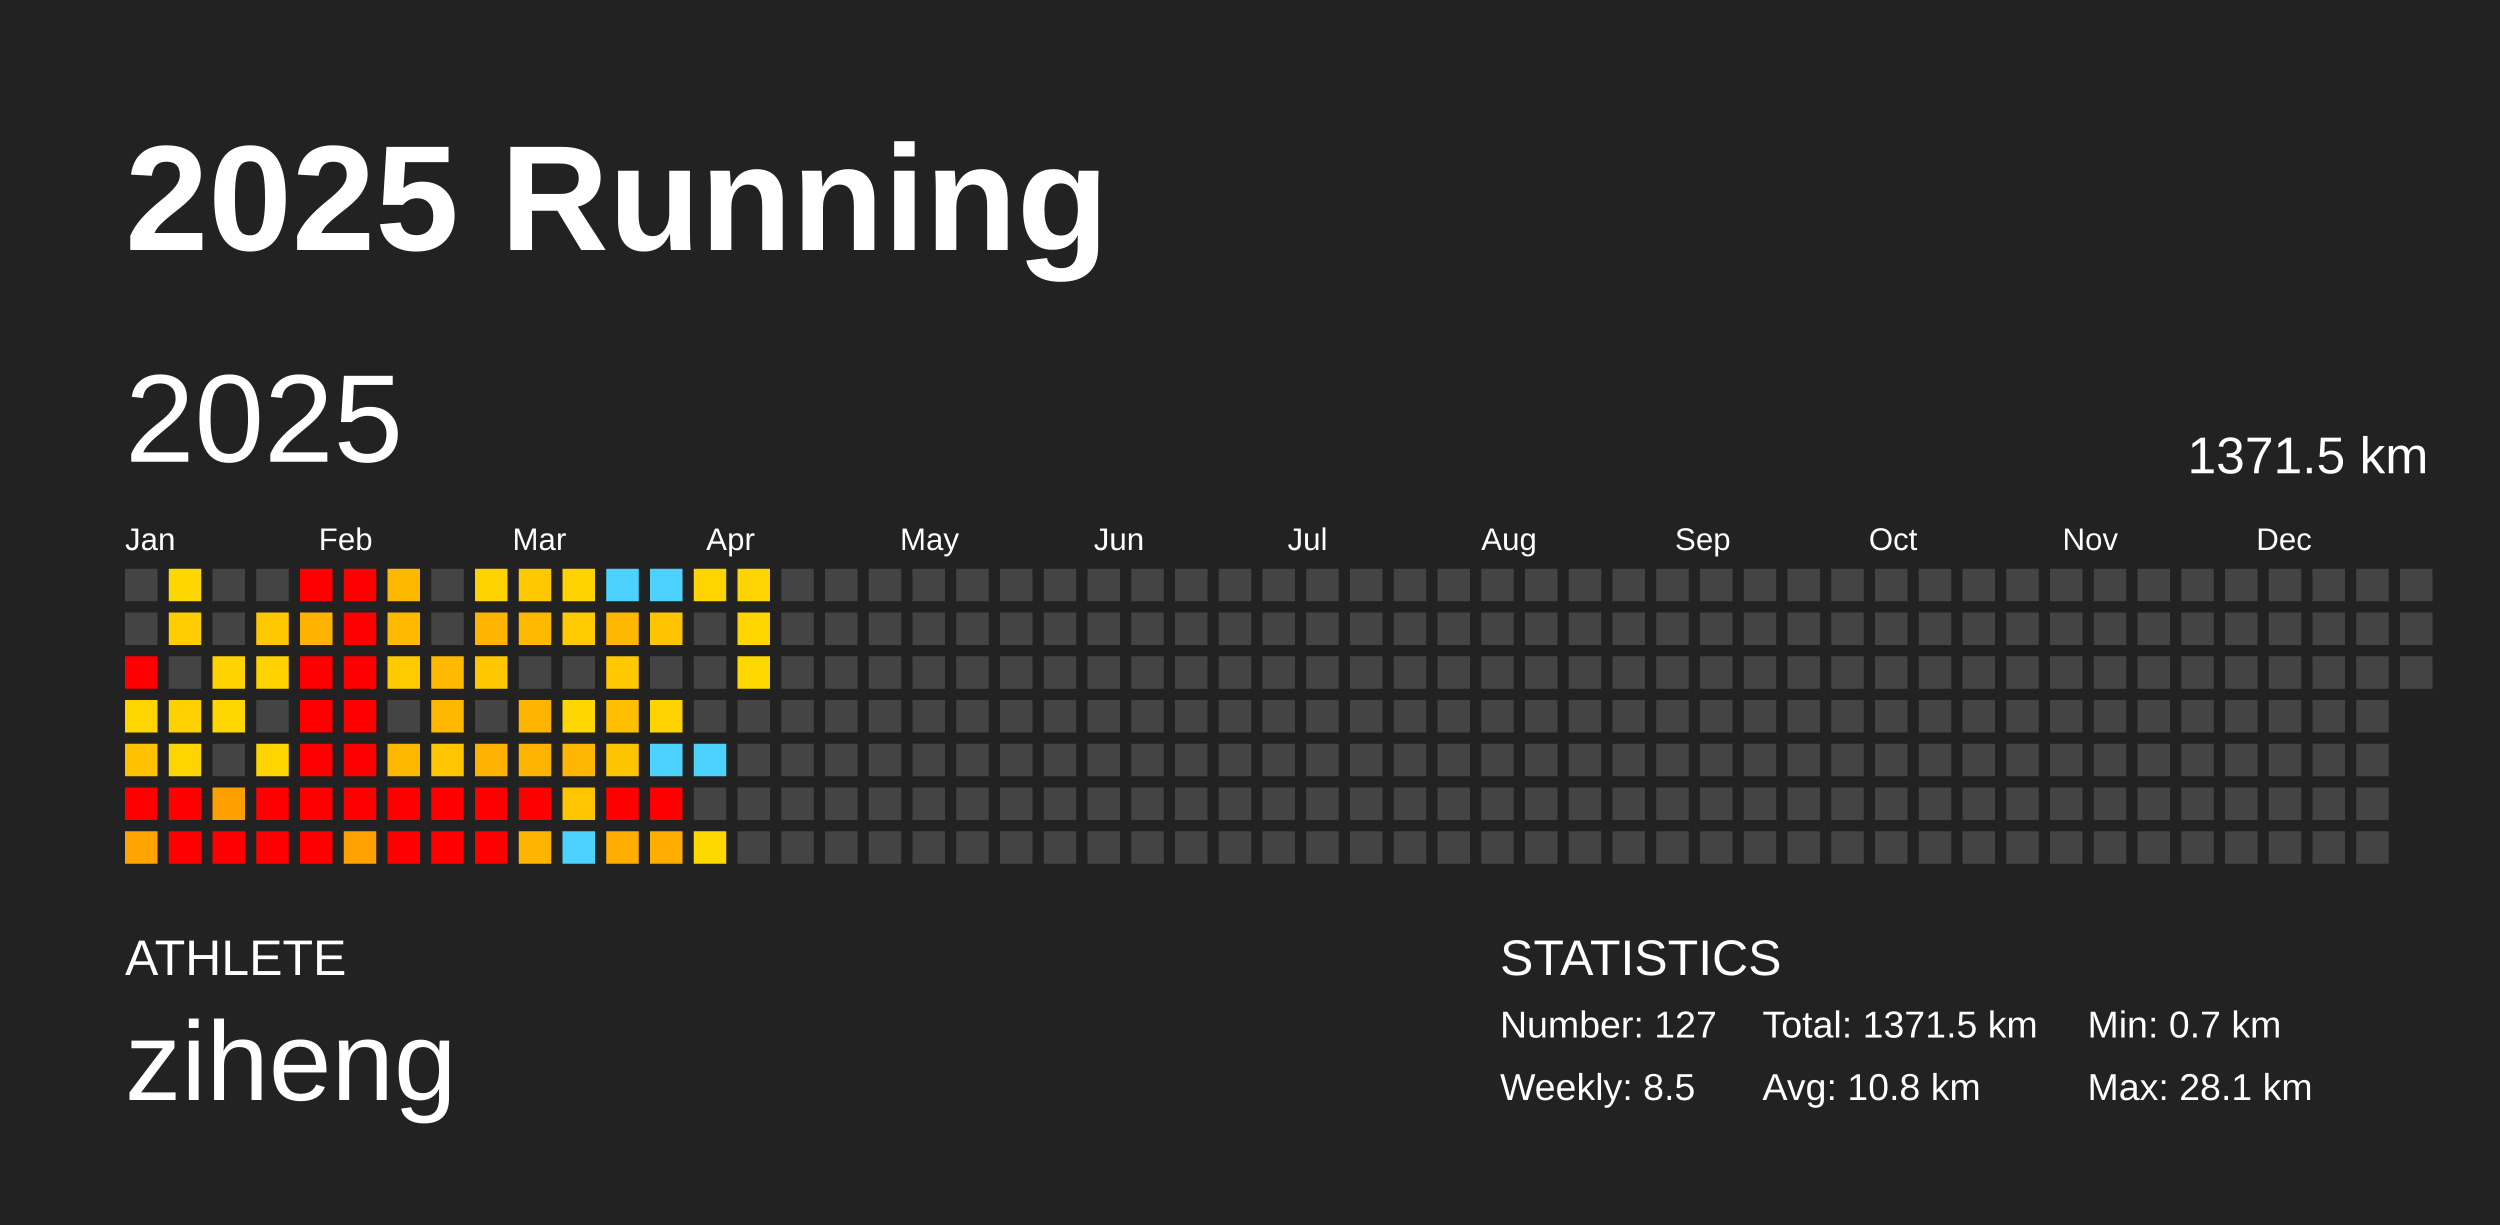
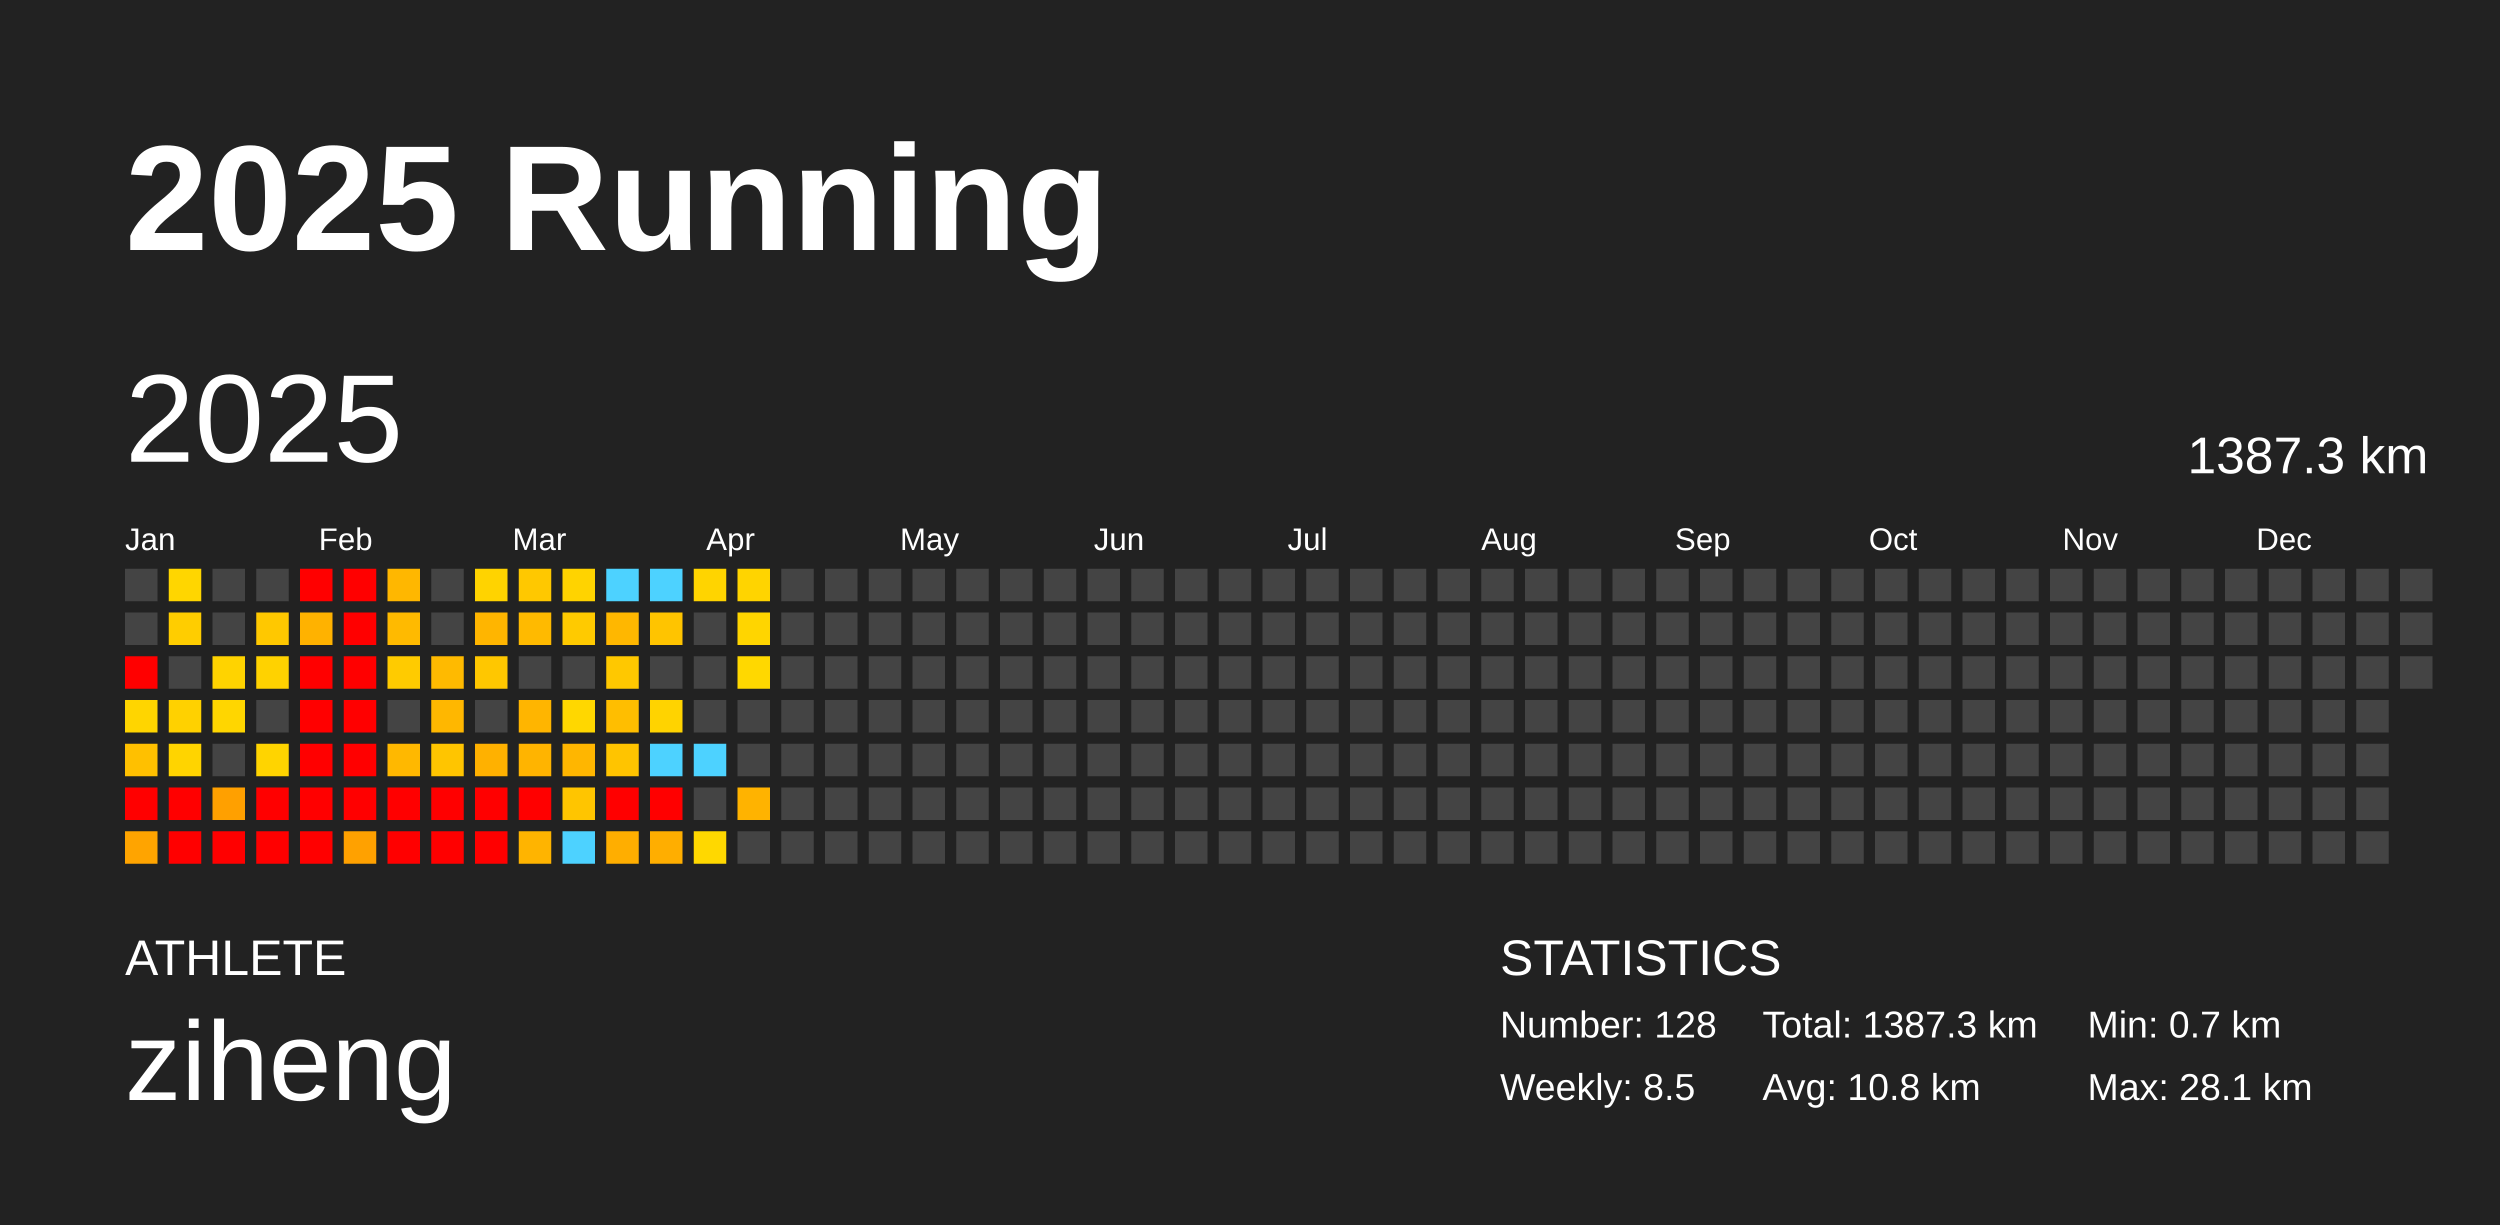
<svg xmlns="http://www.w3.org/2000/svg" baseProfile="full" height="98mm" version="1.1" viewBox="0,0,200,98" width="200mm">
  <defs />
  <rect fill="#222222" height="98" width="200" x="0" y="0" />
  <text fill="#FFFFFF" style="font-size:12px; font-family:Arial; font-weight:bold;" x="10" y="20">2025 Running</text>
  <text fill="#FFFFFF" style="font-size:4px; font-family:Arial" x="10" y="78">ATHLETE</text>
  <text fill="#FFFFFF" style="font-size:9px; font-family:Arial" x="10" y="88">ziheng</text>
  <text fill="#FFFFFF" style="font-size:4px; font-family:Arial" x="120" y="78">STATISTICS</text>
-   <text fill="#FFFFFF" style="font-size:3px; font-family:Arial" x="120" y="83">Number: 127</text>
+   <text fill="#FFFFFF" style="font-size:3px; font-family:Arial" x="120" y="83">Number: 128</text>
  <text fill="#FFFFFF" style="font-size:3px; font-family:Arial" x="120" y="88">Weekly: 8.5</text>
-   <text fill="#FFFFFF" style="font-size:3px; font-family:Arial" x="141" y="83">Total: 1371.5 km</text>
+   <text fill="#FFFFFF" style="font-size:3px; font-family:Arial" x="141" y="83">Total: 1387.3 km</text>
  <text fill="#FFFFFF" style="font-size:3px; font-family:Arial" x="141" y="88">Avg: 10.8 km</text>
  <text fill="#FFFFFF" style="font-size:3px; font-family:Arial" x="167" y="83">Min: 0.7 km</text>
  <text fill="#FFFFFF" style="font-size:3px; font-family:Arial" x="167" y="88">Max: 28.1 km</text>
  <text dominant-baseline="hanging" fill="#FFFFFF" style="font-size:10.0px; font-family:Arial;" x="10" y="30">2025</text>
-   <text dominant-baseline="hanging" fill="#FFFFFF" style="font-size:4.125px; font-family:Arial;" x="175" y="35">1371.5 km</text>
+   <text dominant-baseline="hanging" fill="#FFFFFF" style="font-size:4.125px; font-family:Arial;" x="175" y="35">1387.3 km</text>
  <text fill="#FFFFFF" style="font-size:2.5px; font-family:Arial" x="10.0" y="44">Jan</text>
  <text fill="#FFFFFF" style="font-size:2.5px; font-family:Arial" x="25.5" y="44">Feb</text>
  <text fill="#FFFFFF" style="font-size:2.5px; font-family:Arial" x="41.0" y="44">Mar</text>
  <text fill="#FFFFFF" style="font-size:2.5px; font-family:Arial" x="56.5" y="44">Apr</text>
  <text fill="#FFFFFF" style="font-size:2.5px; font-family:Arial" x="72.0" y="44">May</text>
  <text fill="#FFFFFF" style="font-size:2.5px; font-family:Arial" x="87.5" y="44">Jun</text>
  <text fill="#FFFFFF" style="font-size:2.5px; font-family:Arial" x="103.0" y="44">Jul</text>
  <text fill="#FFFFFF" style="font-size:2.5px; font-family:Arial" x="118.5" y="44">Aug</text>
  <text fill="#FFFFFF" style="font-size:2.5px; font-family:Arial" x="134.0" y="44">Sep</text>
  <text fill="#FFFFFF" style="font-size:2.5px; font-family:Arial" x="149.5" y="44">Oct</text>
  <text fill="#FFFFFF" style="font-size:2.5px; font-family:Arial" x="165.0" y="44">Nov</text>
  <text fill="#FFFFFF" style="font-size:2.5px; font-family:Arial" x="180.5" y="44">Dec</text>
  <rect fill="#444444" height="2.6" width="2.6" x="10.0" y="45.5" />
  <rect fill="#444444" height="2.6" width="2.6" x="10.0" y="49.0" />
  <rect fill="red" height="2.6" width="2.6" x="10.0" y="52.5" />
  <rect fill="#ffd500" height="2.6" width="2.6" x="10.0" y="56.0" />
  <rect fill="#ffc000" height="2.6" width="2.6" x="10.0" y="59.5" />
  <rect fill="red" height="2.6" width="2.6" x="10.0" y="63.0" />
  <rect fill="#ffa400" height="2.6" width="2.6" x="10.0" y="66.5" />
  <rect fill="#ffd600" height="2.6" width="2.6" x="13.5" y="45.5" />
  <rect fill="#ffcd00" height="2.6" width="2.6" x="13.5" y="49.0" />
  <rect fill="#444444" height="2.6" width="2.6" x="13.5" y="52.5" />
  <rect fill="#ffd100" height="2.6" width="2.6" x="13.5" y="56.0" />
  <rect fill="#ffd400" height="2.6" width="2.6" x="13.5" y="59.5" />
  <rect fill="red" height="2.6" width="2.6" x="13.5" y="63.0" />
  <rect fill="red" height="2.6" width="2.6" x="13.5" y="66.5" />
  <rect fill="#444444" height="2.6" width="2.6" x="17.0" y="45.5" />
  <rect fill="#444444" height="2.6" width="2.6" x="17.0" y="49.0" />
  <rect fill="#ffd300" height="2.6" width="2.6" x="17.0" y="52.5" />
  <rect fill="#ffd600" height="2.6" width="2.6" x="17.0" y="56.0" />
  <rect fill="#444444" height="2.6" width="2.6" x="17.0" y="59.5" />
  <rect fill="#ffa000" height="2.6" width="2.6" x="17.0" y="63.0" />
  <rect fill="red" height="2.6" width="2.6" x="17.0" y="66.5" />
  <rect fill="#444444" height="2.6" width="2.6" x="20.5" y="45.5" />
  <rect fill="#ffc800" height="2.6" width="2.6" x="20.5" y="49.0" />
  <rect fill="#ffd200" height="2.6" width="2.6" x="20.5" y="52.5" />
  <rect fill="#444444" height="2.6" width="2.6" x="20.5" y="56.0" />
  <rect fill="#ffd400" height="2.6" width="2.6" x="20.5" y="59.5" />
  <rect fill="red" height="2.6" width="2.6" x="20.5" y="63.0" />
  <rect fill="red" height="2.6" width="2.6" x="20.5" y="66.5" />
  <rect fill="red" height="2.6" width="2.6" x="24.0" y="45.5" />
  <rect fill="#ffb200" height="2.6" width="2.6" x="24.0" y="49.0" />
  <rect fill="red" height="2.6" width="2.6" x="24.0" y="52.5" />
  <rect fill="red" height="2.6" width="2.6" x="24.0" y="56.0" />
  <rect fill="red" height="2.6" width="2.6" x="24.0" y="59.5" />
  <rect fill="red" height="2.6" width="2.6" x="24.0" y="63.0" />
  <rect fill="red" height="2.6" width="2.6" x="24.0" y="66.5" />
  <rect fill="red" height="2.6" width="2.6" x="27.5" y="45.5" />
  <rect fill="red" height="2.6" width="2.6" x="27.5" y="49.0" />
  <rect fill="red" height="2.6" width="2.6" x="27.5" y="52.5" />
  <rect fill="red" height="2.6" width="2.6" x="27.5" y="56.0" />
  <rect fill="red" height="2.6" width="2.6" x="27.5" y="59.5" />
  <rect fill="red" height="2.6" width="2.6" x="27.5" y="63.0" />
  <rect fill="#ffa100" height="2.6" width="2.6" x="27.5" y="66.5" />
  <rect fill="#ffb700" height="2.6" width="2.6" x="31.0" y="45.5" />
  <rect fill="#ffba00" height="2.6" width="2.6" x="31.0" y="49.0" />
  <rect fill="#ffcb00" height="2.6" width="2.6" x="31.0" y="52.5" />
  <rect fill="#444444" height="2.6" width="2.6" x="31.0" y="56.0" />
  <rect fill="#ffb800" height="2.6" width="2.6" x="31.0" y="59.5" />
  <rect fill="red" height="2.6" width="2.6" x="31.0" y="63.0" />
  <rect fill="red" height="2.6" width="2.6" x="31.0" y="66.5" />
  <rect fill="#444444" height="2.6" width="2.6" x="34.5" y="45.5" />
  <rect fill="#444444" height="2.6" width="2.6" x="34.5" y="49.0" />
  <rect fill="#ffba00" height="2.6" width="2.6" x="34.5" y="52.5" />
  <rect fill="#ffb700" height="2.6" width="2.6" x="34.5" y="56.0" />
  <rect fill="#ffc500" height="2.6" width="2.6" x="34.5" y="59.5" />
  <rect fill="red" height="2.6" width="2.6" x="34.5" y="63.0" />
  <rect fill="red" height="2.6" width="2.6" x="34.5" y="66.5" />
  <rect fill="#ffd300" height="2.6" width="2.6" x="38.0" y="45.5" />
  <rect fill="#ffb500" height="2.6" width="2.6" x="38.0" y="49.0" />
  <rect fill="#ffc700" height="2.6" width="2.6" x="38.0" y="52.5" />
  <rect fill="#444444" height="2.6" width="2.6" x="38.0" y="56.0" />
  <rect fill="#ffb100" height="2.6" width="2.6" x="38.0" y="59.5" />
  <rect fill="red" height="2.6" width="2.6" x="38.0" y="63.0" />
  <rect fill="red" height="2.6" width="2.6" x="38.0" y="66.5" />
  <rect fill="#ffc800" height="2.6" width="2.6" x="41.5" y="45.5" />
  <rect fill="#ffba00" height="2.6" width="2.6" x="41.5" y="49.0" />
  <rect fill="#444444" height="2.6" width="2.6" x="41.5" y="52.5" />
  <rect fill="#ffb500" height="2.6" width="2.6" x="41.5" y="56.0" />
  <rect fill="#ffb400" height="2.6" width="2.6" x="41.5" y="59.5" />
  <rect fill="red" height="2.6" width="2.6" x="41.5" y="63.0" />
  <rect fill="#ffb400" height="2.6" width="2.6" x="41.5" y="66.5" />
  <rect fill="#ffd300" height="2.6" width="2.6" x="45.0" y="45.5" />
  <rect fill="#ffca00" height="2.6" width="2.6" x="45.0" y="49.0" />
  <rect fill="#444444" height="2.6" width="2.6" x="45.0" y="52.5" />
  <rect fill="#ffd700" height="2.6" width="2.6" x="45.0" y="56.0" />
  <rect fill="#ffb600" height="2.6" width="2.6" x="45.0" y="59.5" />
  <rect fill="#ffc500" height="2.6" width="2.6" x="45.0" y="63.0" />
  <rect fill="#4dd2ff" height="2.6" width="2.6" x="45.0" y="66.5" />
  <rect fill="#4dd2ff" height="2.6" width="2.6" x="48.5" y="45.5" />
  <rect fill="#ffb700" height="2.6" width="2.6" x="48.5" y="49.0" />
  <rect fill="#ffc800" height="2.6" width="2.6" x="48.5" y="52.5" />
  <rect fill="#ffbe00" height="2.6" width="2.6" x="48.5" y="56.0" />
  <rect fill="#ffc400" height="2.6" width="2.6" x="48.5" y="59.5" />
  <rect fill="red" height="2.6" width="2.6" x="48.5" y="63.0" />
  <rect fill="#ffae00" height="2.6" width="2.6" x="48.5" y="66.5" />
  <rect fill="#4dd2ff" height="2.6" width="2.6" x="52.0" y="45.5" />
  <rect fill="#ffc400" height="2.6" width="2.6" x="52.0" y="49.0" />
  <rect fill="#444444" height="2.6" width="2.6" x="52.0" y="52.5" />
  <rect fill="#ffd300" height="2.6" width="2.6" x="52.0" y="56.0" />
  <rect fill="#4dd2ff" height="2.6" width="2.6" x="52.0" y="59.5" />
  <rect fill="red" height="2.6" width="2.6" x="52.0" y="63.0" />
  <rect fill="#ffae00" height="2.6" width="2.6" x="52.0" y="66.5" />
  <rect fill="#ffd400" height="2.6" width="2.6" x="55.5" y="45.5" />
  <rect fill="#444444" height="2.6" width="2.6" x="55.5" y="49.0" />
  <rect fill="#444444" height="2.6" width="2.6" x="55.5" y="52.5" />
  <rect fill="#444444" height="2.6" width="2.6" x="55.5" y="56.0" />
  <rect fill="#4dd2ff" height="2.6" width="2.6" x="55.5" y="59.5" />
  <rect fill="#444444" height="2.6" width="2.6" x="55.5" y="63.0" />
  <rect fill="#ffd800" height="2.6" width="2.6" x="55.5" y="66.5" />
  <rect fill="#ffd400" height="2.6" width="2.6" x="59.0" y="45.5" />
  <rect fill="#ffd500" height="2.6" width="2.6" x="59.0" y="49.0" />
  <rect fill="#ffd800" height="2.6" width="2.6" x="59.0" y="52.5" />
  <rect fill="#444444" height="2.6" width="2.6" x="59.0" y="56.0" />
  <rect fill="#444444" height="2.6" width="2.6" x="59.0" y="59.5" />
-   <rect fill="#444444" height="2.6" width="2.6" x="59.0" y="63.0" />
+   <rect fill="#ffb300" height="2.6" width="2.6" x="59.0" y="63.0" />
  <rect fill="#444444" height="2.6" width="2.6" x="59.0" y="66.5" />
  <rect fill="#444444" height="2.6" width="2.6" x="62.5" y="45.5" />
  <rect fill="#444444" height="2.6" width="2.6" x="62.5" y="49.0" />
  <rect fill="#444444" height="2.6" width="2.6" x="62.5" y="52.5" />
  <rect fill="#444444" height="2.6" width="2.6" x="62.5" y="56.0" />
  <rect fill="#444444" height="2.6" width="2.6" x="62.5" y="59.5" />
  <rect fill="#444444" height="2.6" width="2.6" x="62.5" y="63.0" />
  <rect fill="#444444" height="2.6" width="2.6" x="62.5" y="66.5" />
  <rect fill="#444444" height="2.6" width="2.6" x="66.0" y="45.5" />
  <rect fill="#444444" height="2.6" width="2.6" x="66.0" y="49.0" />
  <rect fill="#444444" height="2.6" width="2.6" x="66.0" y="52.5" />
  <rect fill="#444444" height="2.6" width="2.6" x="66.0" y="56.0" />
  <rect fill="#444444" height="2.6" width="2.6" x="66.0" y="59.5" />
  <rect fill="#444444" height="2.6" width="2.6" x="66.0" y="63.0" />
  <rect fill="#444444" height="2.6" width="2.6" x="66.0" y="66.5" />
  <rect fill="#444444" height="2.6" width="2.6" x="69.5" y="45.5" />
  <rect fill="#444444" height="2.6" width="2.6" x="69.5" y="49.0" />
  <rect fill="#444444" height="2.6" width="2.6" x="69.5" y="52.5" />
  <rect fill="#444444" height="2.6" width="2.6" x="69.5" y="56.0" />
  <rect fill="#444444" height="2.6" width="2.6" x="69.5" y="59.5" />
  <rect fill="#444444" height="2.6" width="2.6" x="69.5" y="63.0" />
  <rect fill="#444444" height="2.6" width="2.6" x="69.5" y="66.5" />
  <rect fill="#444444" height="2.6" width="2.6" x="73.0" y="45.5" />
  <rect fill="#444444" height="2.6" width="2.6" x="73.0" y="49.0" />
  <rect fill="#444444" height="2.6" width="2.6" x="73.0" y="52.5" />
  <rect fill="#444444" height="2.6" width="2.6" x="73.0" y="56.0" />
  <rect fill="#444444" height="2.6" width="2.6" x="73.0" y="59.5" />
  <rect fill="#444444" height="2.6" width="2.6" x="73.0" y="63.0" />
  <rect fill="#444444" height="2.6" width="2.6" x="73.0" y="66.5" />
  <rect fill="#444444" height="2.6" width="2.6" x="76.5" y="45.5" />
  <rect fill="#444444" height="2.6" width="2.6" x="76.5" y="49.0" />
  <rect fill="#444444" height="2.6" width="2.6" x="76.5" y="52.5" />
  <rect fill="#444444" height="2.6" width="2.6" x="76.5" y="56.0" />
  <rect fill="#444444" height="2.6" width="2.6" x="76.5" y="59.5" />
  <rect fill="#444444" height="2.6" width="2.6" x="76.5" y="63.0" />
  <rect fill="#444444" height="2.6" width="2.6" x="76.5" y="66.5" />
  <rect fill="#444444" height="2.6" width="2.6" x="80.0" y="45.5" />
  <rect fill="#444444" height="2.6" width="2.6" x="80.0" y="49.0" />
  <rect fill="#444444" height="2.6" width="2.6" x="80.0" y="52.5" />
  <rect fill="#444444" height="2.6" width="2.6" x="80.0" y="56.0" />
  <rect fill="#444444" height="2.6" width="2.6" x="80.0" y="59.5" />
  <rect fill="#444444" height="2.6" width="2.6" x="80.0" y="63.0" />
  <rect fill="#444444" height="2.6" width="2.6" x="80.0" y="66.5" />
  <rect fill="#444444" height="2.6" width="2.6" x="83.5" y="45.5" />
  <rect fill="#444444" height="2.6" width="2.6" x="83.5" y="49.0" />
  <rect fill="#444444" height="2.6" width="2.6" x="83.5" y="52.5" />
  <rect fill="#444444" height="2.6" width="2.6" x="83.5" y="56.0" />
  <rect fill="#444444" height="2.6" width="2.6" x="83.5" y="59.5" />
  <rect fill="#444444" height="2.6" width="2.6" x="83.5" y="63.0" />
  <rect fill="#444444" height="2.6" width="2.6" x="83.5" y="66.5" />
  <rect fill="#444444" height="2.6" width="2.6" x="87.0" y="45.5" />
  <rect fill="#444444" height="2.6" width="2.6" x="87.0" y="49.0" />
  <rect fill="#444444" height="2.6" width="2.6" x="87.0" y="52.5" />
  <rect fill="#444444" height="2.6" width="2.6" x="87.0" y="56.0" />
  <rect fill="#444444" height="2.6" width="2.6" x="87.0" y="59.5" />
  <rect fill="#444444" height="2.6" width="2.6" x="87.0" y="63.0" />
  <rect fill="#444444" height="2.6" width="2.6" x="87.0" y="66.5" />
  <rect fill="#444444" height="2.6" width="2.6" x="90.5" y="45.5" />
  <rect fill="#444444" height="2.6" width="2.6" x="90.5" y="49.0" />
  <rect fill="#444444" height="2.6" width="2.6" x="90.5" y="52.5" />
  <rect fill="#444444" height="2.6" width="2.6" x="90.5" y="56.0" />
  <rect fill="#444444" height="2.6" width="2.6" x="90.5" y="59.5" />
  <rect fill="#444444" height="2.6" width="2.6" x="90.5" y="63.0" />
  <rect fill="#444444" height="2.6" width="2.6" x="90.5" y="66.5" />
  <rect fill="#444444" height="2.6" width="2.6" x="94.0" y="45.5" />
  <rect fill="#444444" height="2.6" width="2.6" x="94.0" y="49.0" />
  <rect fill="#444444" height="2.6" width="2.6" x="94.0" y="52.5" />
  <rect fill="#444444" height="2.6" width="2.6" x="94.0" y="56.0" />
  <rect fill="#444444" height="2.6" width="2.6" x="94.0" y="59.5" />
  <rect fill="#444444" height="2.6" width="2.6" x="94.0" y="63.0" />
  <rect fill="#444444" height="2.6" width="2.6" x="94.0" y="66.5" />
  <rect fill="#444444" height="2.6" width="2.6" x="97.5" y="45.5" />
  <rect fill="#444444" height="2.6" width="2.6" x="97.5" y="49.0" />
  <rect fill="#444444" height="2.6" width="2.6" x="97.5" y="52.5" />
  <rect fill="#444444" height="2.6" width="2.6" x="97.5" y="56.0" />
  <rect fill="#444444" height="2.6" width="2.6" x="97.5" y="59.5" />
  <rect fill="#444444" height="2.6" width="2.6" x="97.5" y="63.0" />
  <rect fill="#444444" height="2.6" width="2.6" x="97.5" y="66.5" />
  <rect fill="#444444" height="2.6" width="2.6" x="101.0" y="45.5" />
  <rect fill="#444444" height="2.6" width="2.6" x="101.0" y="49.0" />
  <rect fill="#444444" height="2.6" width="2.6" x="101.0" y="52.5" />
  <rect fill="#444444" height="2.6" width="2.6" x="101.0" y="56.0" />
  <rect fill="#444444" height="2.6" width="2.6" x="101.0" y="59.5" />
  <rect fill="#444444" height="2.6" width="2.6" x="101.0" y="63.0" />
  <rect fill="#444444" height="2.6" width="2.6" x="101.0" y="66.5" />
  <rect fill="#444444" height="2.6" width="2.6" x="104.5" y="45.5" />
  <rect fill="#444444" height="2.6" width="2.6" x="104.5" y="49.0" />
  <rect fill="#444444" height="2.6" width="2.6" x="104.5" y="52.5" />
  <rect fill="#444444" height="2.6" width="2.6" x="104.5" y="56.0" />
  <rect fill="#444444" height="2.6" width="2.6" x="104.5" y="59.5" />
  <rect fill="#444444" height="2.6" width="2.6" x="104.5" y="63.0" />
  <rect fill="#444444" height="2.6" width="2.6" x="104.5" y="66.5" />
  <rect fill="#444444" height="2.6" width="2.6" x="108.0" y="45.5" />
  <rect fill="#444444" height="2.6" width="2.6" x="108.0" y="49.0" />
  <rect fill="#444444" height="2.6" width="2.6" x="108.0" y="52.5" />
  <rect fill="#444444" height="2.6" width="2.6" x="108.0" y="56.0" />
  <rect fill="#444444" height="2.6" width="2.6" x="108.0" y="59.5" />
  <rect fill="#444444" height="2.6" width="2.6" x="108.0" y="63.0" />
  <rect fill="#444444" height="2.6" width="2.6" x="108.0" y="66.5" />
  <rect fill="#444444" height="2.6" width="2.6" x="111.5" y="45.5" />
  <rect fill="#444444" height="2.6" width="2.6" x="111.5" y="49.0" />
  <rect fill="#444444" height="2.6" width="2.6" x="111.5" y="52.5" />
  <rect fill="#444444" height="2.6" width="2.6" x="111.5" y="56.0" />
  <rect fill="#444444" height="2.6" width="2.6" x="111.5" y="59.5" />
  <rect fill="#444444" height="2.6" width="2.6" x="111.5" y="63.0" />
  <rect fill="#444444" height="2.6" width="2.6" x="111.5" y="66.5" />
  <rect fill="#444444" height="2.6" width="2.6" x="115.0" y="45.5" />
  <rect fill="#444444" height="2.6" width="2.6" x="115.0" y="49.0" />
  <rect fill="#444444" height="2.6" width="2.6" x="115.0" y="52.5" />
  <rect fill="#444444" height="2.6" width="2.6" x="115.0" y="56.0" />
  <rect fill="#444444" height="2.6" width="2.6" x="115.0" y="59.5" />
  <rect fill="#444444" height="2.6" width="2.6" x="115.0" y="63.0" />
  <rect fill="#444444" height="2.6" width="2.6" x="115.0" y="66.5" />
  <rect fill="#444444" height="2.6" width="2.6" x="118.5" y="45.5" />
  <rect fill="#444444" height="2.6" width="2.6" x="118.5" y="49.0" />
  <rect fill="#444444" height="2.6" width="2.6" x="118.5" y="52.5" />
  <rect fill="#444444" height="2.6" width="2.6" x="118.5" y="56.0" />
  <rect fill="#444444" height="2.6" width="2.6" x="118.5" y="59.5" />
  <rect fill="#444444" height="2.6" width="2.6" x="118.5" y="63.0" />
  <rect fill="#444444" height="2.6" width="2.6" x="118.5" y="66.5" />
  <rect fill="#444444" height="2.6" width="2.6" x="122.0" y="45.5" />
  <rect fill="#444444" height="2.6" width="2.6" x="122.0" y="49.0" />
  <rect fill="#444444" height="2.6" width="2.6" x="122.0" y="52.5" />
  <rect fill="#444444" height="2.6" width="2.6" x="122.0" y="56.0" />
  <rect fill="#444444" height="2.6" width="2.6" x="122.0" y="59.5" />
  <rect fill="#444444" height="2.6" width="2.6" x="122.0" y="63.0" />
  <rect fill="#444444" height="2.6" width="2.6" x="122.0" y="66.5" />
  <rect fill="#444444" height="2.6" width="2.6" x="125.5" y="45.5" />
  <rect fill="#444444" height="2.6" width="2.6" x="125.5" y="49.0" />
  <rect fill="#444444" height="2.6" width="2.6" x="125.5" y="52.5" />
  <rect fill="#444444" height="2.6" width="2.6" x="125.5" y="56.0" />
  <rect fill="#444444" height="2.6" width="2.6" x="125.5" y="59.5" />
  <rect fill="#444444" height="2.6" width="2.6" x="125.5" y="63.0" />
  <rect fill="#444444" height="2.6" width="2.6" x="125.5" y="66.5" />
  <rect fill="#444444" height="2.6" width="2.6" x="129.0" y="45.5" />
  <rect fill="#444444" height="2.6" width="2.6" x="129.0" y="49.0" />
  <rect fill="#444444" height="2.6" width="2.6" x="129.0" y="52.5" />
  <rect fill="#444444" height="2.6" width="2.6" x="129.0" y="56.0" />
  <rect fill="#444444" height="2.6" width="2.6" x="129.0" y="59.5" />
  <rect fill="#444444" height="2.6" width="2.6" x="129.0" y="63.0" />
  <rect fill="#444444" height="2.6" width="2.6" x="129.0" y="66.5" />
  <rect fill="#444444" height="2.6" width="2.6" x="132.5" y="45.5" />
  <rect fill="#444444" height="2.6" width="2.6" x="132.5" y="49.0" />
  <rect fill="#444444" height="2.6" width="2.6" x="132.5" y="52.5" />
  <rect fill="#444444" height="2.6" width="2.6" x="132.5" y="56.0" />
  <rect fill="#444444" height="2.6" width="2.6" x="132.5" y="59.5" />
  <rect fill="#444444" height="2.6" width="2.6" x="132.5" y="63.0" />
  <rect fill="#444444" height="2.6" width="2.6" x="132.5" y="66.5" />
  <rect fill="#444444" height="2.6" width="2.6" x="136.0" y="45.5" />
  <rect fill="#444444" height="2.6" width="2.6" x="136.0" y="49.0" />
  <rect fill="#444444" height="2.6" width="2.6" x="136.0" y="52.5" />
  <rect fill="#444444" height="2.6" width="2.6" x="136.0" y="56.0" />
  <rect fill="#444444" height="2.6" width="2.6" x="136.0" y="59.5" />
  <rect fill="#444444" height="2.6" width="2.6" x="136.0" y="63.0" />
  <rect fill="#444444" height="2.6" width="2.6" x="136.0" y="66.5" />
  <rect fill="#444444" height="2.6" width="2.6" x="139.5" y="45.5" />
  <rect fill="#444444" height="2.6" width="2.6" x="139.5" y="49.0" />
  <rect fill="#444444" height="2.6" width="2.6" x="139.5" y="52.5" />
  <rect fill="#444444" height="2.6" width="2.6" x="139.5" y="56.0" />
  <rect fill="#444444" height="2.6" width="2.6" x="139.5" y="59.5" />
  <rect fill="#444444" height="2.6" width="2.6" x="139.5" y="63.0" />
  <rect fill="#444444" height="2.6" width="2.6" x="139.5" y="66.5" />
  <rect fill="#444444" height="2.6" width="2.6" x="143.0" y="45.5" />
  <rect fill="#444444" height="2.6" width="2.6" x="143.0" y="49.0" />
  <rect fill="#444444" height="2.6" width="2.6" x="143.0" y="52.5" />
  <rect fill="#444444" height="2.6" width="2.6" x="143.0" y="56.0" />
  <rect fill="#444444" height="2.6" width="2.6" x="143.0" y="59.5" />
  <rect fill="#444444" height="2.6" width="2.6" x="143.0" y="63.0" />
  <rect fill="#444444" height="2.6" width="2.6" x="143.0" y="66.5" />
  <rect fill="#444444" height="2.6" width="2.6" x="146.5" y="45.5" />
  <rect fill="#444444" height="2.6" width="2.6" x="146.5" y="49.0" />
  <rect fill="#444444" height="2.6" width="2.6" x="146.5" y="52.5" />
  <rect fill="#444444" height="2.6" width="2.6" x="146.5" y="56.0" />
  <rect fill="#444444" height="2.6" width="2.6" x="146.5" y="59.5" />
  <rect fill="#444444" height="2.6" width="2.6" x="146.5" y="63.0" />
  <rect fill="#444444" height="2.6" width="2.6" x="146.5" y="66.5" />
  <rect fill="#444444" height="2.6" width="2.6" x="150.0" y="45.5" />
  <rect fill="#444444" height="2.6" width="2.6" x="150.0" y="49.0" />
  <rect fill="#444444" height="2.6" width="2.6" x="150.0" y="52.5" />
  <rect fill="#444444" height="2.6" width="2.6" x="150.0" y="56.0" />
  <rect fill="#444444" height="2.6" width="2.6" x="150.0" y="59.5" />
  <rect fill="#444444" height="2.6" width="2.6" x="150.0" y="63.0" />
  <rect fill="#444444" height="2.6" width="2.6" x="150.0" y="66.5" />
  <rect fill="#444444" height="2.6" width="2.6" x="153.5" y="45.5" />
  <rect fill="#444444" height="2.6" width="2.6" x="153.5" y="49.0" />
  <rect fill="#444444" height="2.6" width="2.6" x="153.5" y="52.5" />
  <rect fill="#444444" height="2.6" width="2.6" x="153.5" y="56.0" />
  <rect fill="#444444" height="2.6" width="2.6" x="153.5" y="59.5" />
  <rect fill="#444444" height="2.6" width="2.6" x="153.5" y="63.0" />
  <rect fill="#444444" height="2.6" width="2.6" x="153.5" y="66.5" />
  <rect fill="#444444" height="2.6" width="2.6" x="157.0" y="45.5" />
  <rect fill="#444444" height="2.6" width="2.6" x="157.0" y="49.0" />
  <rect fill="#444444" height="2.6" width="2.6" x="157.0" y="52.5" />
  <rect fill="#444444" height="2.6" width="2.6" x="157.0" y="56.0" />
  <rect fill="#444444" height="2.6" width="2.6" x="157.0" y="59.5" />
  <rect fill="#444444" height="2.6" width="2.6" x="157.0" y="63.0" />
  <rect fill="#444444" height="2.6" width="2.6" x="157.0" y="66.5" />
  <rect fill="#444444" height="2.6" width="2.6" x="160.5" y="45.5" />
  <rect fill="#444444" height="2.6" width="2.6" x="160.5" y="49.0" />
  <rect fill="#444444" height="2.6" width="2.6" x="160.5" y="52.5" />
  <rect fill="#444444" height="2.6" width="2.6" x="160.5" y="56.0" />
  <rect fill="#444444" height="2.6" width="2.6" x="160.5" y="59.5" />
  <rect fill="#444444" height="2.6" width="2.6" x="160.5" y="63.0" />
  <rect fill="#444444" height="2.6" width="2.6" x="160.5" y="66.5" />
  <rect fill="#444444" height="2.6" width="2.6" x="164.0" y="45.5" />
  <rect fill="#444444" height="2.6" width="2.6" x="164.0" y="49.0" />
  <rect fill="#444444" height="2.6" width="2.6" x="164.0" y="52.5" />
  <rect fill="#444444" height="2.6" width="2.6" x="164.0" y="56.0" />
  <rect fill="#444444" height="2.6" width="2.6" x="164.0" y="59.5" />
  <rect fill="#444444" height="2.6" width="2.6" x="164.0" y="63.0" />
  <rect fill="#444444" height="2.6" width="2.6" x="164.0" y="66.5" />
  <rect fill="#444444" height="2.6" width="2.6" x="167.5" y="45.5" />
  <rect fill="#444444" height="2.6" width="2.6" x="167.5" y="49.0" />
  <rect fill="#444444" height="2.6" width="2.6" x="167.5" y="52.5" />
  <rect fill="#444444" height="2.6" width="2.6" x="167.5" y="56.0" />
  <rect fill="#444444" height="2.6" width="2.6" x="167.5" y="59.5" />
  <rect fill="#444444" height="2.6" width="2.6" x="167.5" y="63.0" />
  <rect fill="#444444" height="2.6" width="2.6" x="167.5" y="66.5" />
  <rect fill="#444444" height="2.6" width="2.6" x="171.0" y="45.5" />
  <rect fill="#444444" height="2.6" width="2.6" x="171.0" y="49.0" />
  <rect fill="#444444" height="2.6" width="2.6" x="171.0" y="52.5" />
  <rect fill="#444444" height="2.6" width="2.6" x="171.0" y="56.0" />
  <rect fill="#444444" height="2.6" width="2.6" x="171.0" y="59.5" />
  <rect fill="#444444" height="2.6" width="2.6" x="171.0" y="63.0" />
  <rect fill="#444444" height="2.6" width="2.6" x="171.0" y="66.5" />
  <rect fill="#444444" height="2.6" width="2.6" x="174.5" y="45.5" />
  <rect fill="#444444" height="2.6" width="2.6" x="174.5" y="49.0" />
  <rect fill="#444444" height="2.6" width="2.6" x="174.5" y="52.5" />
  <rect fill="#444444" height="2.6" width="2.6" x="174.5" y="56.0" />
  <rect fill="#444444" height="2.6" width="2.6" x="174.5" y="59.5" />
  <rect fill="#444444" height="2.6" width="2.6" x="174.5" y="63.0" />
  <rect fill="#444444" height="2.6" width="2.6" x="174.5" y="66.5" />
  <rect fill="#444444" height="2.6" width="2.6" x="178.0" y="45.5" />
  <rect fill="#444444" height="2.6" width="2.6" x="178.0" y="49.0" />
  <rect fill="#444444" height="2.6" width="2.6" x="178.0" y="52.5" />
  <rect fill="#444444" height="2.6" width="2.6" x="178.0" y="56.0" />
  <rect fill="#444444" height="2.6" width="2.6" x="178.0" y="59.5" />
  <rect fill="#444444" height="2.6" width="2.6" x="178.0" y="63.0" />
  <rect fill="#444444" height="2.6" width="2.6" x="178.0" y="66.5" />
  <rect fill="#444444" height="2.6" width="2.6" x="181.5" y="45.5" />
  <rect fill="#444444" height="2.6" width="2.6" x="181.5" y="49.0" />
  <rect fill="#444444" height="2.6" width="2.6" x="181.5" y="52.5" />
  <rect fill="#444444" height="2.6" width="2.6" x="181.5" y="56.0" />
  <rect fill="#444444" height="2.6" width="2.6" x="181.5" y="59.5" />
  <rect fill="#444444" height="2.6" width="2.6" x="181.5" y="63.0" />
  <rect fill="#444444" height="2.6" width="2.6" x="181.5" y="66.5" />
  <rect fill="#444444" height="2.6" width="2.6" x="185.0" y="45.5" />
  <rect fill="#444444" height="2.6" width="2.6" x="185.0" y="49.0" />
  <rect fill="#444444" height="2.6" width="2.6" x="185.0" y="52.5" />
  <rect fill="#444444" height="2.6" width="2.6" x="185.0" y="56.0" />
  <rect fill="#444444" height="2.6" width="2.6" x="185.0" y="59.5" />
  <rect fill="#444444" height="2.6" width="2.6" x="185.0" y="63.0" />
  <rect fill="#444444" height="2.6" width="2.6" x="185.0" y="66.5" />
  <rect fill="#444444" height="2.6" width="2.6" x="188.5" y="45.5" />
  <rect fill="#444444" height="2.6" width="2.6" x="188.5" y="49.0" />
  <rect fill="#444444" height="2.6" width="2.6" x="188.5" y="52.5" />
  <rect fill="#444444" height="2.6" width="2.6" x="188.5" y="56.0" />
  <rect fill="#444444" height="2.6" width="2.6" x="188.5" y="59.5" />
  <rect fill="#444444" height="2.6" width="2.6" x="188.5" y="63.0" />
  <rect fill="#444444" height="2.6" width="2.6" x="188.5" y="66.5" />
  <rect fill="#444444" height="2.6" width="2.6" x="192.0" y="45.5" />
  <rect fill="#444444" height="2.6" width="2.6" x="192.0" y="49.0" />
  <rect fill="#444444" height="2.6" width="2.6" x="192.0" y="52.5" />
</svg>
